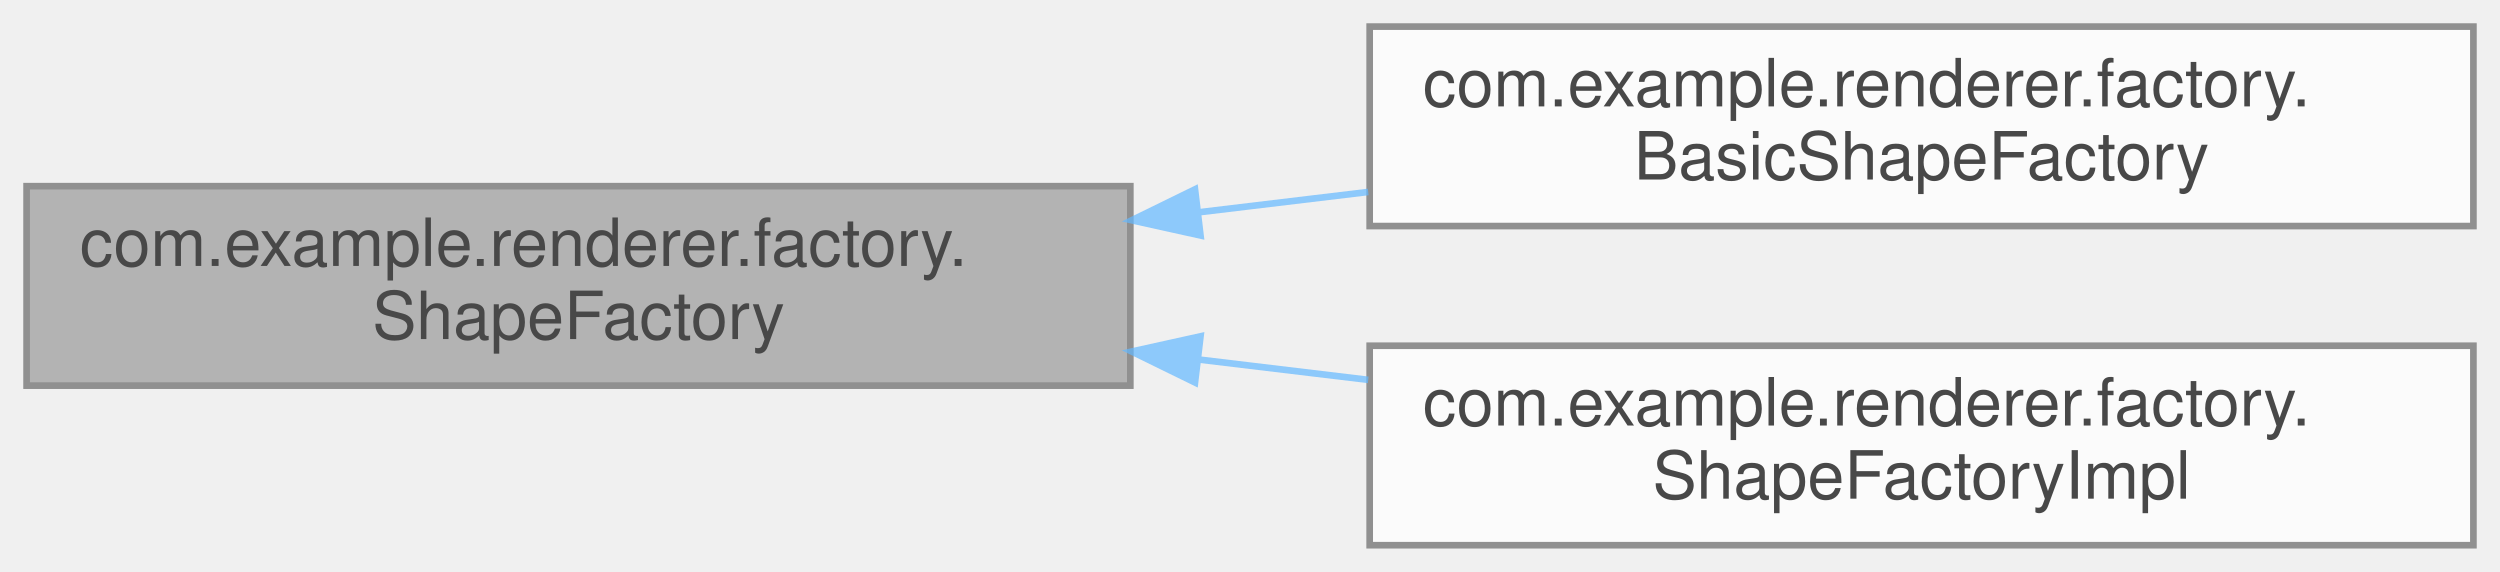
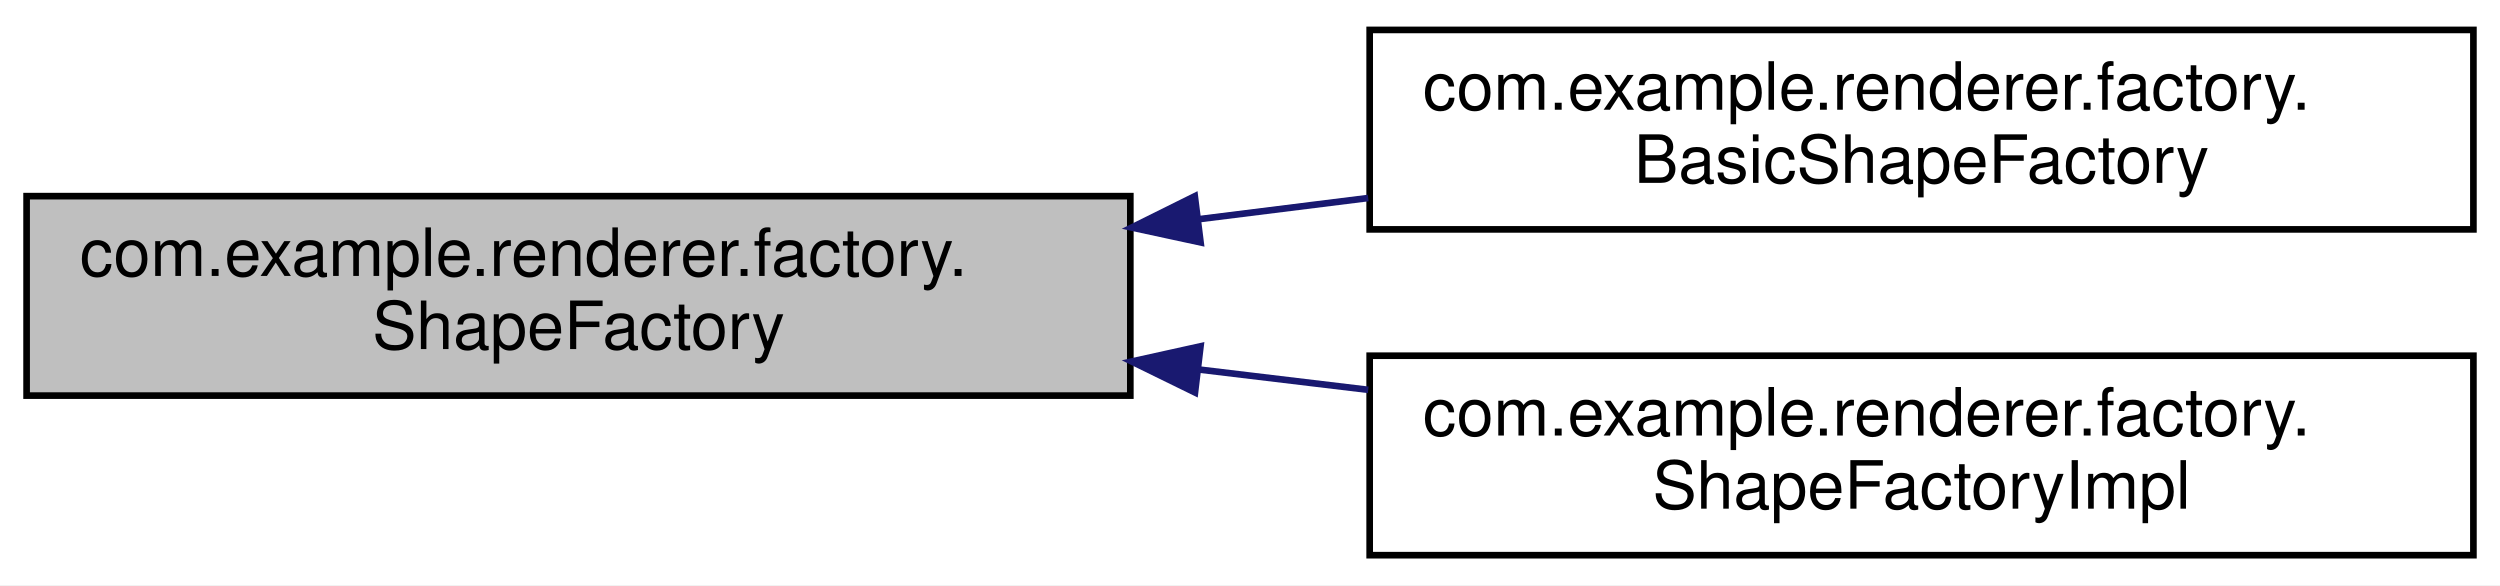
- <svg xmlns="http://www.w3.org/2000/svg" xmlns:xlink="http://www.w3.org/1999/xlink" width="376pt" height="86pt" viewBox="0.00 0.00 376.00 86.00">
-   <svg id="main" version="1.1" xml:space="preserve">
-     <style type="text/css">
- .node, .edge {opacity: 0.7;}
- .node.selected, .edge.selected {opacity: 1;}
- .edge:hover path { stroke: red; }
- .edge:hover polygon { stroke: red; fill: red; }
- </style>
-     <svg id="graph" class="graph">
-       <g id="graph0" class="graph" transform="scale(1 1) rotate(0) translate(4 82)">
-         <g id="Node000001" class="node">
-           <g id="a_Node000001">
-             <a xlink:title=" ">
-               <polygon fill="#999999" stroke="#666666" points="166,-54 0,-54 0,-24 166,-24 166,-54" />
-               <text text-anchor="start" x="8" y="-42" font-family="Helvetica,sans-Serif" font-size="10.00">com.example.renderer.factory.</text>
-               <text text-anchor="middle" x="83" y="-31" font-family="Helvetica,sans-Serif" font-size="10.00">ShapeFactory</text>
-             </a>
-           </g>
-         </g>
-         <g id="Node000002" class="node">
-           <g id="a_Node000002">
-             <a xlink:href="classcom_1_1example_1_1renderer_1_1factory_1_1BasicShapeFactory.html" target="_top" xlink:title=" ">
-               <polygon fill="white" stroke="#666666" points="368,-78 202,-78 202,-48 368,-48 368,-78" />
-               <text text-anchor="start" x="210" y="-66" font-family="Helvetica,sans-Serif" font-size="10.00">com.example.renderer.factory.</text>
-               <text text-anchor="middle" x="285" y="-55" font-family="Helvetica,sans-Serif" font-size="10.00">BasicShapeFactory</text>
-             </a>
-           </g>
-         </g>
-         <g id="edge1_Node000001_Node000002" class="edge">
-           <g id="a_edge1_Node000001_Node000002">
-             <a xlink:title=" ">
-               <path fill="none" stroke="#63b8ff" d="M176.19,-50.06C184.73,-51.09 193.34,-52.12 201.78,-53.13" />
-               <polygon fill="#63b8ff" stroke="#63b8ff" points="176.56,-46.58 166.21,-48.87 175.73,-53.53 176.56,-46.58" />
-             </a>
-           </g>
-         </g>
-         <g id="Node000003" class="node">
-           <g id="a_Node000003">
-             <a xlink:href="classcom_1_1example_1_1renderer_1_1factory_1_1ShapeFactoryImpl.html" target="_top" xlink:title=" ">
-               <polygon fill="white" stroke="#666666" points="368,-30 202,-30 202,0 368,0 368,-30" />
-               <text text-anchor="start" x="210" y="-18" font-family="Helvetica,sans-Serif" font-size="10.00">com.example.renderer.factory.</text>
-               <text text-anchor="middle" x="285" y="-7" font-family="Helvetica,sans-Serif" font-size="10.00">ShapeFactoryImpl</text>
-             </a>
-           </g>
-         </g>
-         <g id="edge2_Node000001_Node000003" class="edge">
-           <g id="a_edge2_Node000001_Node000003">
-             <a xlink:title=" ">
-               <path fill="none" stroke="#63b8ff" d="M176.19,-27.94C184.73,-26.91 193.34,-25.88 201.78,-24.87" />
-               <polygon fill="#63b8ff" stroke="#63b8ff" points="175.73,-24.47 166.21,-29.13 176.56,-31.42 175.73,-24.47" />
-             </a>
-           </g>
-         </g>
+ <svg xmlns="http://www.w3.org/2000/svg" xmlns:xlink="http://www.w3.org/1999/xlink" width="376pt" height="88pt" viewBox="0.00 0.00 376.00 88.00">
+   <g id="graph0" class="graph" transform="scale(1 1) rotate(0) translate(4 84)">
+     <polygon fill="white" stroke="transparent" points="-4,4 -4,-84 372,-84 372,4 -4,4" />
+     <g id="node1" class="node">
+       <g id="a_node1">
+         <a xlink:title=" ">
+           <polygon fill="#bfbfbf" stroke="black" points="0,-24.5 0,-54.5 166,-54.5 166,-24.5 0,-24.5" />
+           <text text-anchor="start" x="8" y="-42.5" font-family="Helvetica,sans-Serif" font-size="10.00">com.example.renderer.factory.</text>
+           <text text-anchor="middle" x="83" y="-31.5" font-family="Helvetica,sans-Serif" font-size="10.00">ShapeFactory</text>
+         </a>
      </g>
-     </svg>
-   </svg>
-   <style type="text/css">
- 
- [data-mouse-over-selected='false'] { opacity: 0.7; }
- [data-mouse-over-selected='true']  { opacity: 1.0; }
- 
- </style>
+     </g>
+     <g id="node2" class="node">
+       <g id="a_node2">
+         <a xlink:href="classcom_1_1example_1_1renderer_1_1factory_1_1BasicShapeFactory.html" target="_top" xlink:title=" ">
+           <polygon fill="white" stroke="black" points="202,-49.5 202,-79.5 368,-79.5 368,-49.5 202,-49.5" />
+           <text text-anchor="start" x="210" y="-67.5" font-family="Helvetica,sans-Serif" font-size="10.00">com.example.renderer.factory.</text>
+           <text text-anchor="middle" x="285" y="-56.5" font-family="Helvetica,sans-Serif" font-size="10.00">BasicShapeFactory</text>
+         </a>
+       </g>
+     </g>
+     <g id="edge1" class="edge">
+       <path fill="none" stroke="midnightblue" d="M176.19,-51.02C184.73,-52.09 193.34,-53.17 201.78,-54.22" />
+       <polygon fill="midnightblue" stroke="midnightblue" points="176.57,-47.54 166.21,-49.78 175.7,-54.49 176.57,-47.54" />
+     </g>
+     <g id="node3" class="node">
+       <g id="a_node3">
+         <a xlink:href="classcom_1_1example_1_1renderer_1_1factory_1_1ShapeFactoryImpl.html" target="_top" xlink:title=" ">
+           <polygon fill="white" stroke="black" points="202,-0.5 202,-30.5 368,-30.5 368,-0.5 202,-0.5" />
+           <text text-anchor="start" x="210" y="-18.5" font-family="Helvetica,sans-Serif" font-size="10.00">com.example.renderer.factory.</text>
+           <text text-anchor="middle" x="285" y="-7.5" font-family="Helvetica,sans-Serif" font-size="10.00">ShapeFactoryImpl</text>
+         </a>
+       </g>
+     </g>
+     <g id="edge2" class="edge">
+       <path fill="none" stroke="midnightblue" d="M176.19,-28.44C184.73,-27.41 193.34,-26.38 201.78,-25.37" />
+       <polygon fill="midnightblue" stroke="midnightblue" points="175.73,-24.97 166.21,-29.63 176.56,-31.92 175.73,-24.97" />
+     </g>
+   </g>
</svg>
